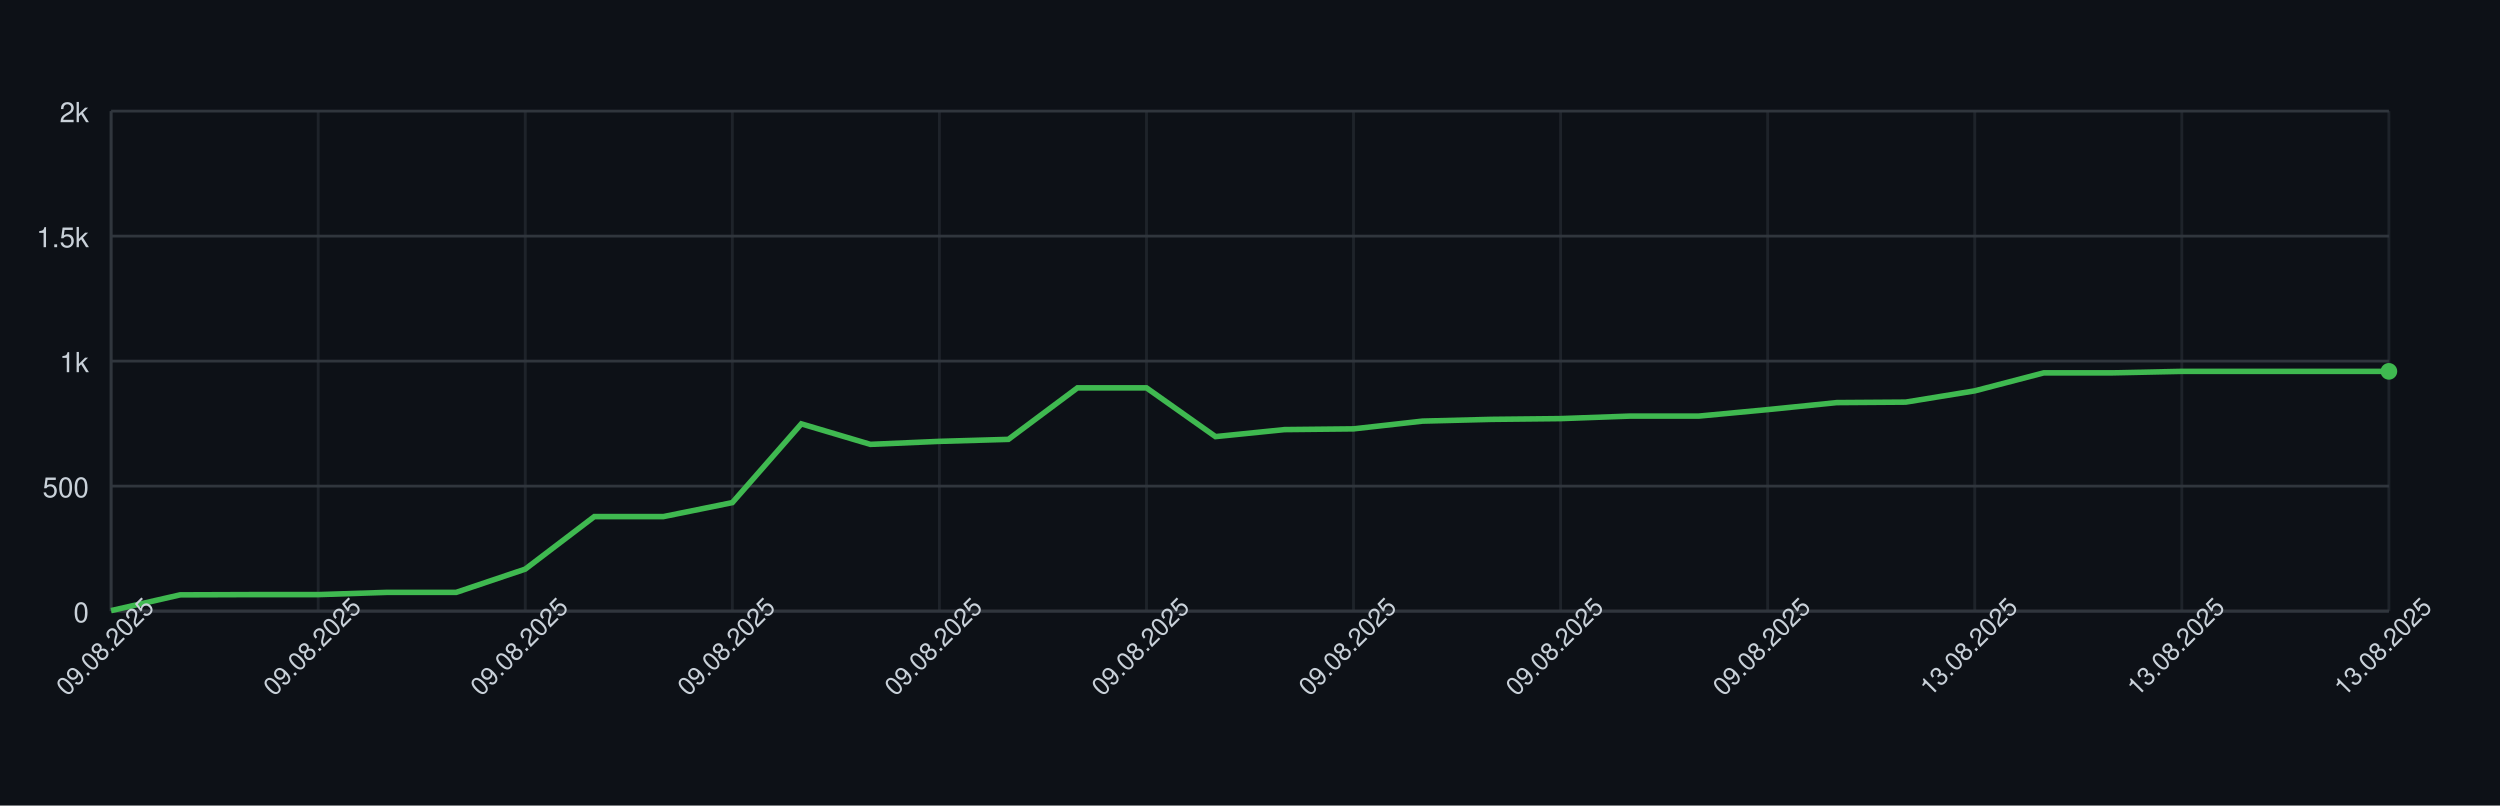
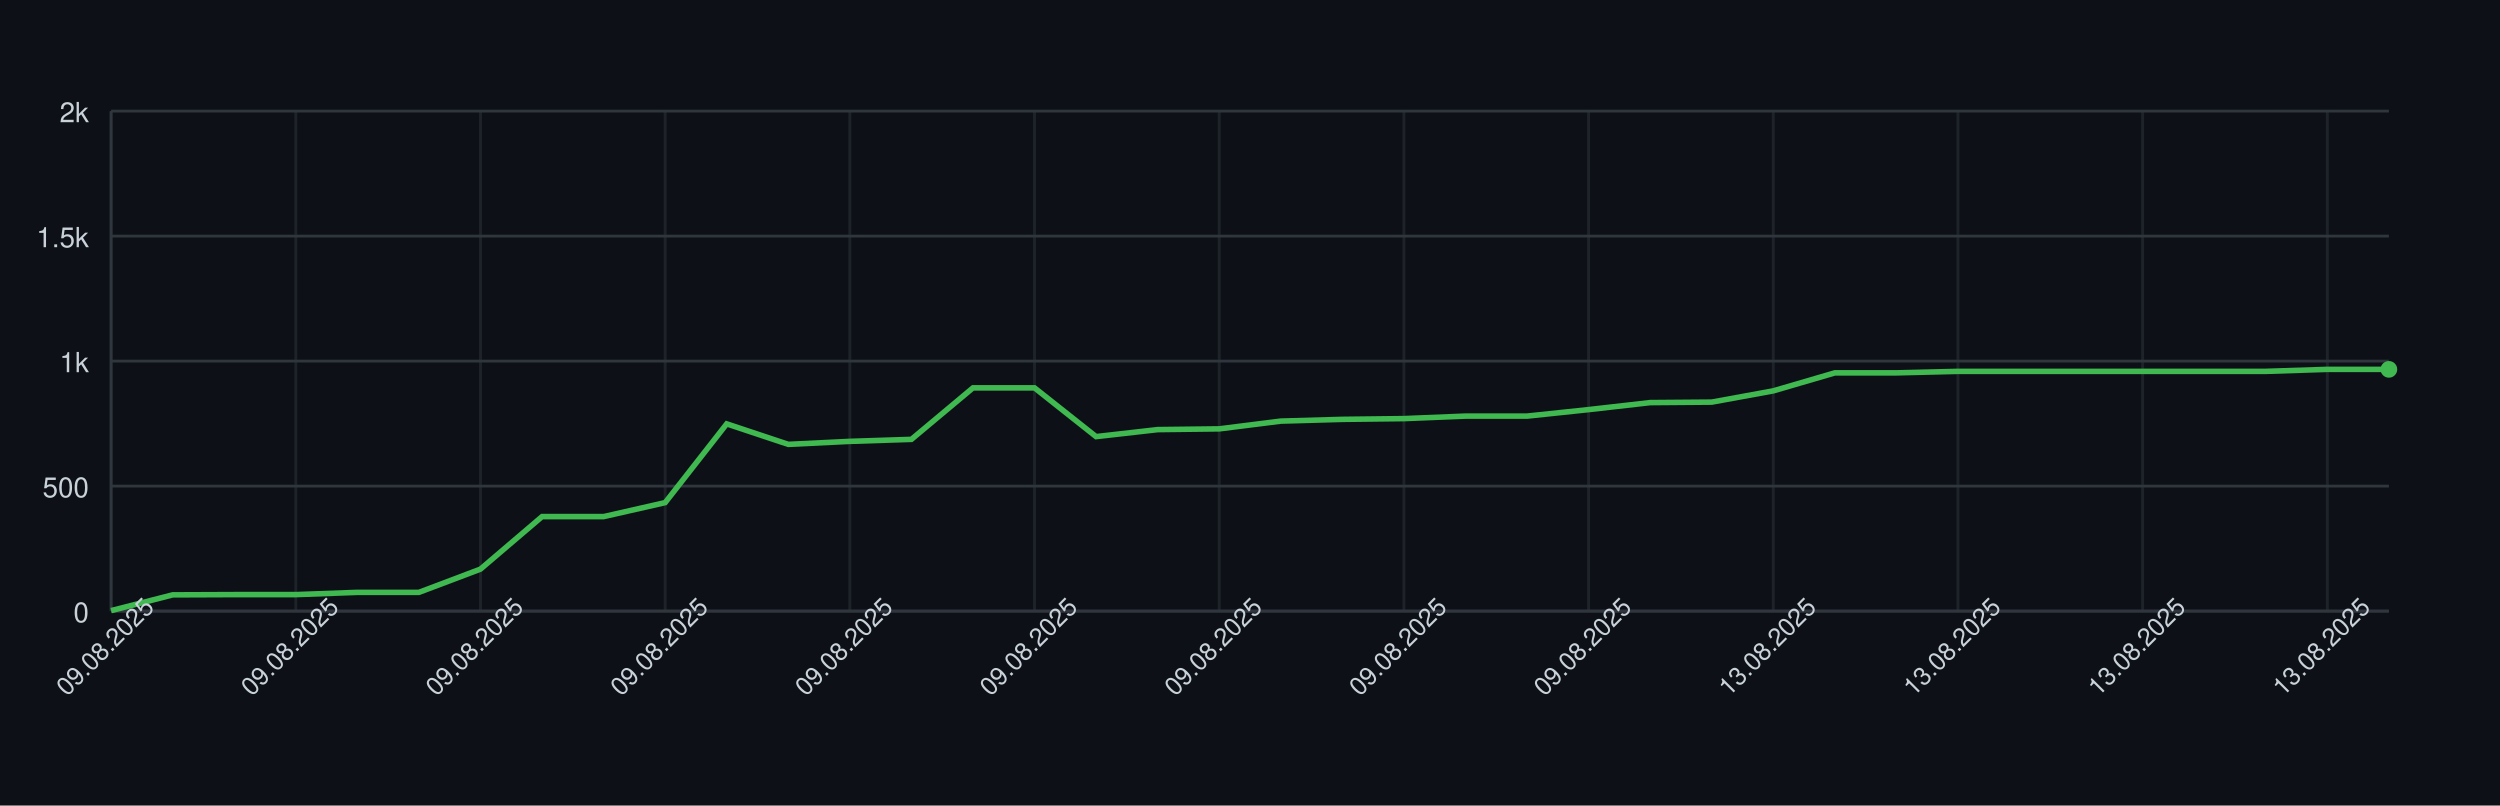
<svg xmlns="http://www.w3.org/2000/svg" width="900" height="290" style="font-family: -apple-system, BlinkMacSystemFont, 'Segoe UI', Helvetica, Arial, sans-serif;">
  <rect width="100%" height="100%" fill="#0d1117" />
  <g>
    <line x1="40" y1="220.00" x2="860" y2="220.00" stroke="#30363d" />
    <text x="32" y="224.00" font-size="10" fill="#c9d1d9" text-anchor="end">0</text>
    <line x1="40" y1="175.00" x2="860" y2="175.00" stroke="#30363d" />
    <text x="32" y="179.00" font-size="10" fill="#c9d1d9" text-anchor="end">500</text>
    <line x1="40" y1="130.00" x2="860" y2="130.00" stroke="#30363d" />
    <text x="32" y="134.00" font-size="10" fill="#c9d1d9" text-anchor="end">1k</text>
    <line x1="40" y1="85.00" x2="860" y2="85.00" stroke="#30363d" />
    <text x="32" y="89.00" font-size="10" fill="#c9d1d9" text-anchor="end">1.5k</text>
    <line x1="40" y1="40.00" x2="860" y2="40.00" stroke="#30363d" />
    <text x="32" y="44.00" font-size="10" fill="#c9d1d9" text-anchor="end">2k</text>
    <line x1="40.00" y1="40" x2="40.00" y2="220" stroke="#30363d" opacity="0.5" />
-     <line x1="114.55" y1="40" x2="114.55" y2="220" stroke="#30363d" opacity="0.5" />
-     <line x1="189.09" y1="40" x2="189.09" y2="220" stroke="#30363d" opacity="0.5" />
-     <line x1="263.64" y1="40" x2="263.64" y2="220" stroke="#30363d" opacity="0.5" />
-     <line x1="338.18" y1="40" x2="338.18" y2="220" stroke="#30363d" opacity="0.5" />
-     <line x1="412.73" y1="40" x2="412.73" y2="220" stroke="#30363d" opacity="0.5" />
-     <line x1="487.27" y1="40" x2="487.27" y2="220" stroke="#30363d" opacity="0.5" />
-     <line x1="561.82" y1="40" x2="561.82" y2="220" stroke="#30363d" opacity="0.5" />
-     <line x1="636.36" y1="40" x2="636.36" y2="220" stroke="#30363d" opacity="0.5" />
-     <line x1="710.91" y1="40" x2="710.91" y2="220" stroke="#30363d" opacity="0.5" />
-     <line x1="785.45" y1="40" x2="785.45" y2="220" stroke="#30363d" opacity="0.5" />
-     <line x1="860.00" y1="40" x2="860.00" y2="220" stroke="#30363d" opacity="0.5" />
+     <line x1="106.49" y1="40" x2="106.49" y2="220" stroke="#30363d" opacity="0.5" />
+     <line x1="172.97" y1="40" x2="172.97" y2="220" stroke="#30363d" opacity="0.5" />
+     <line x1="239.46" y1="40" x2="239.46" y2="220" stroke="#30363d" opacity="0.5" />
+     <line x1="305.95" y1="40" x2="305.95" y2="220" stroke="#30363d" opacity="0.5" />
+     <line x1="372.43" y1="40" x2="372.43" y2="220" stroke="#30363d" opacity="0.5" />
+     <line x1="438.92" y1="40" x2="438.92" y2="220" stroke="#30363d" opacity="0.5" />
+     <line x1="505.41" y1="40" x2="505.41" y2="220" stroke="#30363d" opacity="0.5" />
+     <line x1="571.89" y1="40" x2="571.89" y2="220" stroke="#30363d" opacity="0.5" />
+     <line x1="638.38" y1="40" x2="638.38" y2="220" stroke="#30363d" opacity="0.5" />
+     <line x1="704.86" y1="40" x2="704.86" y2="220" stroke="#30363d" opacity="0.5" />
+     <line x1="771.35" y1="40" x2="771.35" y2="220" stroke="#30363d" opacity="0.5" />
+     <line x1="837.84" y1="40" x2="837.84" y2="220" stroke="#30363d" opacity="0.5" />
    <line x1="40" y1="220" x2="860" y2="220" stroke="#30363d" />
    <line x1="40" y1="40" x2="40" y2="220" stroke="#30363d" />
-     <path d="M 40.00 219.82 L 64.85 214.15 L 89.70 214.06 L 114.55 214.06 L 139.39 213.25 L 164.24 213.25 L 189.09 204.88 L 213.94 185.98 L 238.79 185.98 L 263.64 180.94 L 288.48 152.59 L 313.33 159.97 L 338.18 158.89 L 363.03 158.17 L 387.88 139.63 L 412.73 139.63 L 437.58 157.18 L 462.42 154.66 L 487.27 154.39 L 512.12 151.60 L 536.97 150.97 L 561.82 150.70 L 586.67 149.80 L 611.52 149.80 L 636.36 147.46 L 661.21 144.94 L 686.06 144.76 L 710.91 140.71 L 735.76 134.23 L 760.61 134.23 L 785.45 133.69 L 810.30 133.69 L 835.15 133.69 L 860.00 133.69" fill="none" stroke="#3fb950" stroke-width="2" />
-     <circle cx="860.00" cy="133.69" r="3" fill="#3fb950" />
+     <path d="M 40.00 219.82 L 62.16 214.15 L 84.32 214.06 L 106.49 214.06 L 128.65 213.25 L 150.81 213.25 L 172.97 204.88 L 195.14 185.98 L 217.30 185.98 L 239.46 180.94 L 261.62 152.59 L 283.78 159.97 L 305.95 158.89 L 328.11 158.17 L 350.27 139.63 L 372.43 139.63 L 394.59 157.18 L 416.76 154.66 L 438.92 154.39 L 461.08 151.60 L 483.24 150.97 L 505.41 150.70 L 527.57 149.80 L 549.73 149.80 L 571.89 147.46 L 594.05 144.94 L 616.22 144.76 L 638.38 140.71 L 660.54 134.23 L 682.70 134.23 L 704.86 133.69 L 727.03 133.69 L 749.19 133.69 L 771.35 133.69 L 793.51 133.69 L 815.68 133.69 L 837.84 132.97 L 860.00 132.97" fill="none" stroke="#3fb950" stroke-width="2" />
+     <circle cx="860.00" cy="132.97" r="3" fill="#3fb950" />
    <text x="40.00" y="235.00" font-size="9" fill="#c9d1d9" text-anchor="middle" transform="rotate(-45 40.00 235.00)">09.08.2025</text>
-     <text x="114.55" y="235.00" font-size="9" fill="#c9d1d9" text-anchor="middle" transform="rotate(-45 114.55 235.00)">09.08.2025</text>
-     <text x="189.09" y="235.00" font-size="9" fill="#c9d1d9" text-anchor="middle" transform="rotate(-45 189.09 235.00)">09.08.2025</text>
-     <text x="263.64" y="235.00" font-size="9" fill="#c9d1d9" text-anchor="middle" transform="rotate(-45 263.64 235.00)">09.08.2025</text>
-     <text x="338.18" y="235.00" font-size="9" fill="#c9d1d9" text-anchor="middle" transform="rotate(-45 338.18 235.00)">09.08.2025</text>
-     <text x="412.73" y="235.00" font-size="9" fill="#c9d1d9" text-anchor="middle" transform="rotate(-45 412.73 235.00)">09.08.2025</text>
-     <text x="487.27" y="235.00" font-size="9" fill="#c9d1d9" text-anchor="middle" transform="rotate(-45 487.27 235.00)">09.08.2025</text>
-     <text x="561.82" y="235.00" font-size="9" fill="#c9d1d9" text-anchor="middle" transform="rotate(-45 561.82 235.00)">09.08.2025</text>
-     <text x="636.36" y="235.00" font-size="9" fill="#c9d1d9" text-anchor="middle" transform="rotate(-45 636.36 235.00)">09.08.2025</text>
-     <text x="710.91" y="235.00" font-size="9" fill="#c9d1d9" text-anchor="middle" transform="rotate(-45 710.91 235.00)">13.08.2025</text>
-     <text x="785.45" y="235.00" font-size="9" fill="#c9d1d9" text-anchor="middle" transform="rotate(-45 785.45 235.00)">13.08.2025</text>
-     <text x="860.00" y="235.00" font-size="9" fill="#c9d1d9" text-anchor="middle" transform="rotate(-45 860.00 235.00)">13.08.2025</text>
+     <text x="106.49" y="235.00" font-size="9" fill="#c9d1d9" text-anchor="middle" transform="rotate(-45 106.49 235.00)">09.08.2025</text>
+     <text x="172.97" y="235.00" font-size="9" fill="#c9d1d9" text-anchor="middle" transform="rotate(-45 172.97 235.00)">09.08.2025</text>
+     <text x="239.46" y="235.00" font-size="9" fill="#c9d1d9" text-anchor="middle" transform="rotate(-45 239.46 235.00)">09.08.2025</text>
+     <text x="305.95" y="235.00" font-size="9" fill="#c9d1d9" text-anchor="middle" transform="rotate(-45 305.95 235.00)">09.08.2025</text>
+     <text x="372.43" y="235.00" font-size="9" fill="#c9d1d9" text-anchor="middle" transform="rotate(-45 372.43 235.00)">09.08.2025</text>
+     <text x="438.92" y="235.00" font-size="9" fill="#c9d1d9" text-anchor="middle" transform="rotate(-45 438.92 235.00)">09.08.2025</text>
+     <text x="505.41" y="235.00" font-size="9" fill="#c9d1d9" text-anchor="middle" transform="rotate(-45 505.41 235.00)">09.08.2025</text>
+     <text x="571.89" y="235.00" font-size="9" fill="#c9d1d9" text-anchor="middle" transform="rotate(-45 571.89 235.00)">09.08.2025</text>
+     <text x="638.38" y="235.00" font-size="9" fill="#c9d1d9" text-anchor="middle" transform="rotate(-45 638.38 235.00)">13.08.2025</text>
+     <text x="704.86" y="235.00" font-size="9" fill="#c9d1d9" text-anchor="middle" transform="rotate(-45 704.86 235.00)">13.08.2025</text>
+     <text x="771.35" y="235.00" font-size="9" fill="#c9d1d9" text-anchor="middle" transform="rotate(-45 771.35 235.00)">13.08.2025</text>
+     <text x="837.84" y="235.00" font-size="9" fill="#c9d1d9" text-anchor="middle" transform="rotate(-45 837.84 235.00)">13.08.2025</text>
  </g>
</svg>
